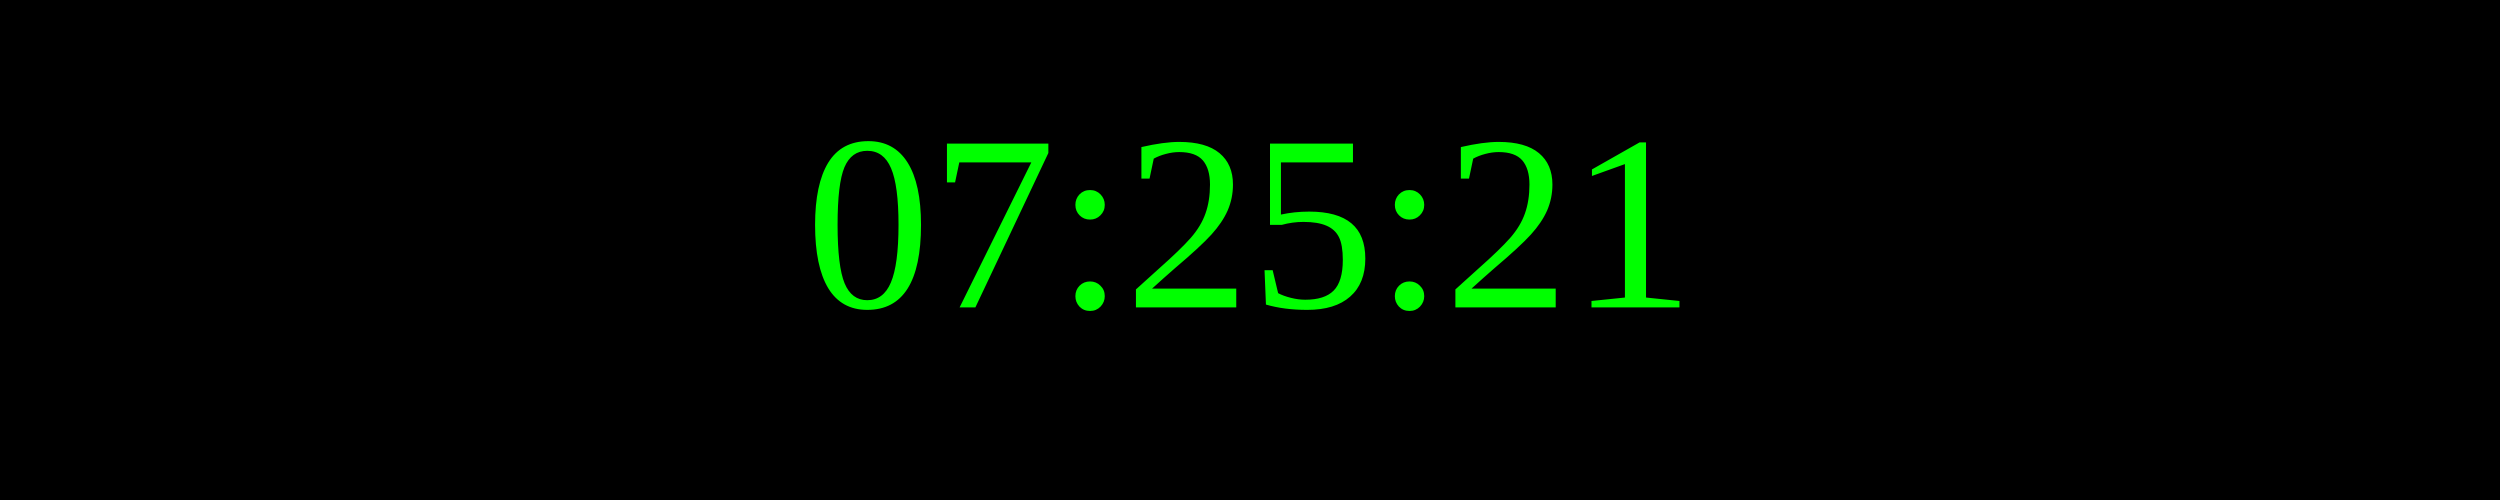
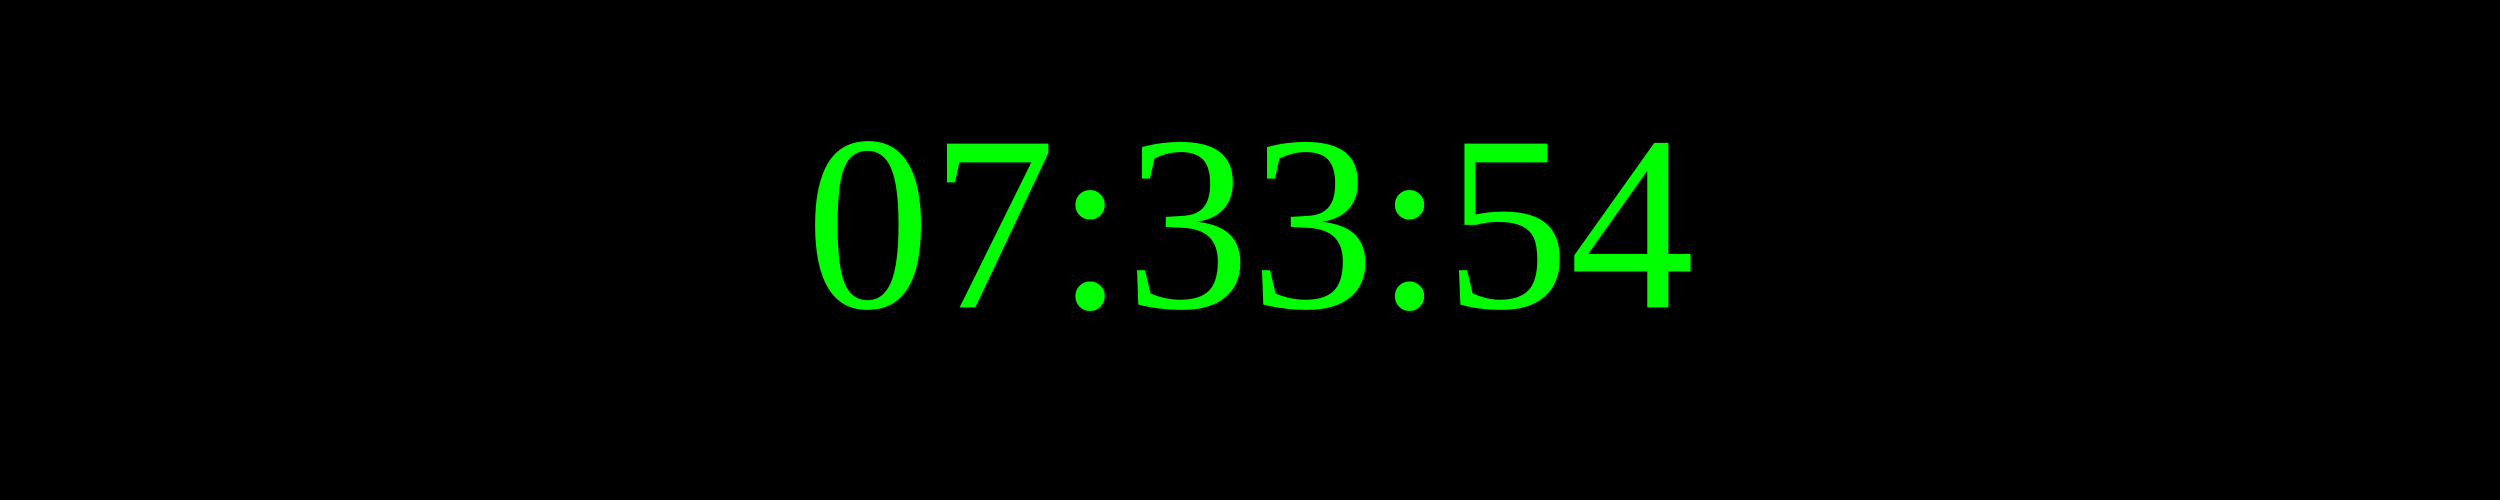
<svg xmlns="http://www.w3.org/2000/svg" width="250" height="50">
  <rect width="100%" height="100%" fill="black" />
  <text x="50%" y="50%" font-size="25" fill="lime" text-anchor="middle" dominant-baseline="middle">
- 07:25:21
+ 07:33:54
</text>
</svg>
